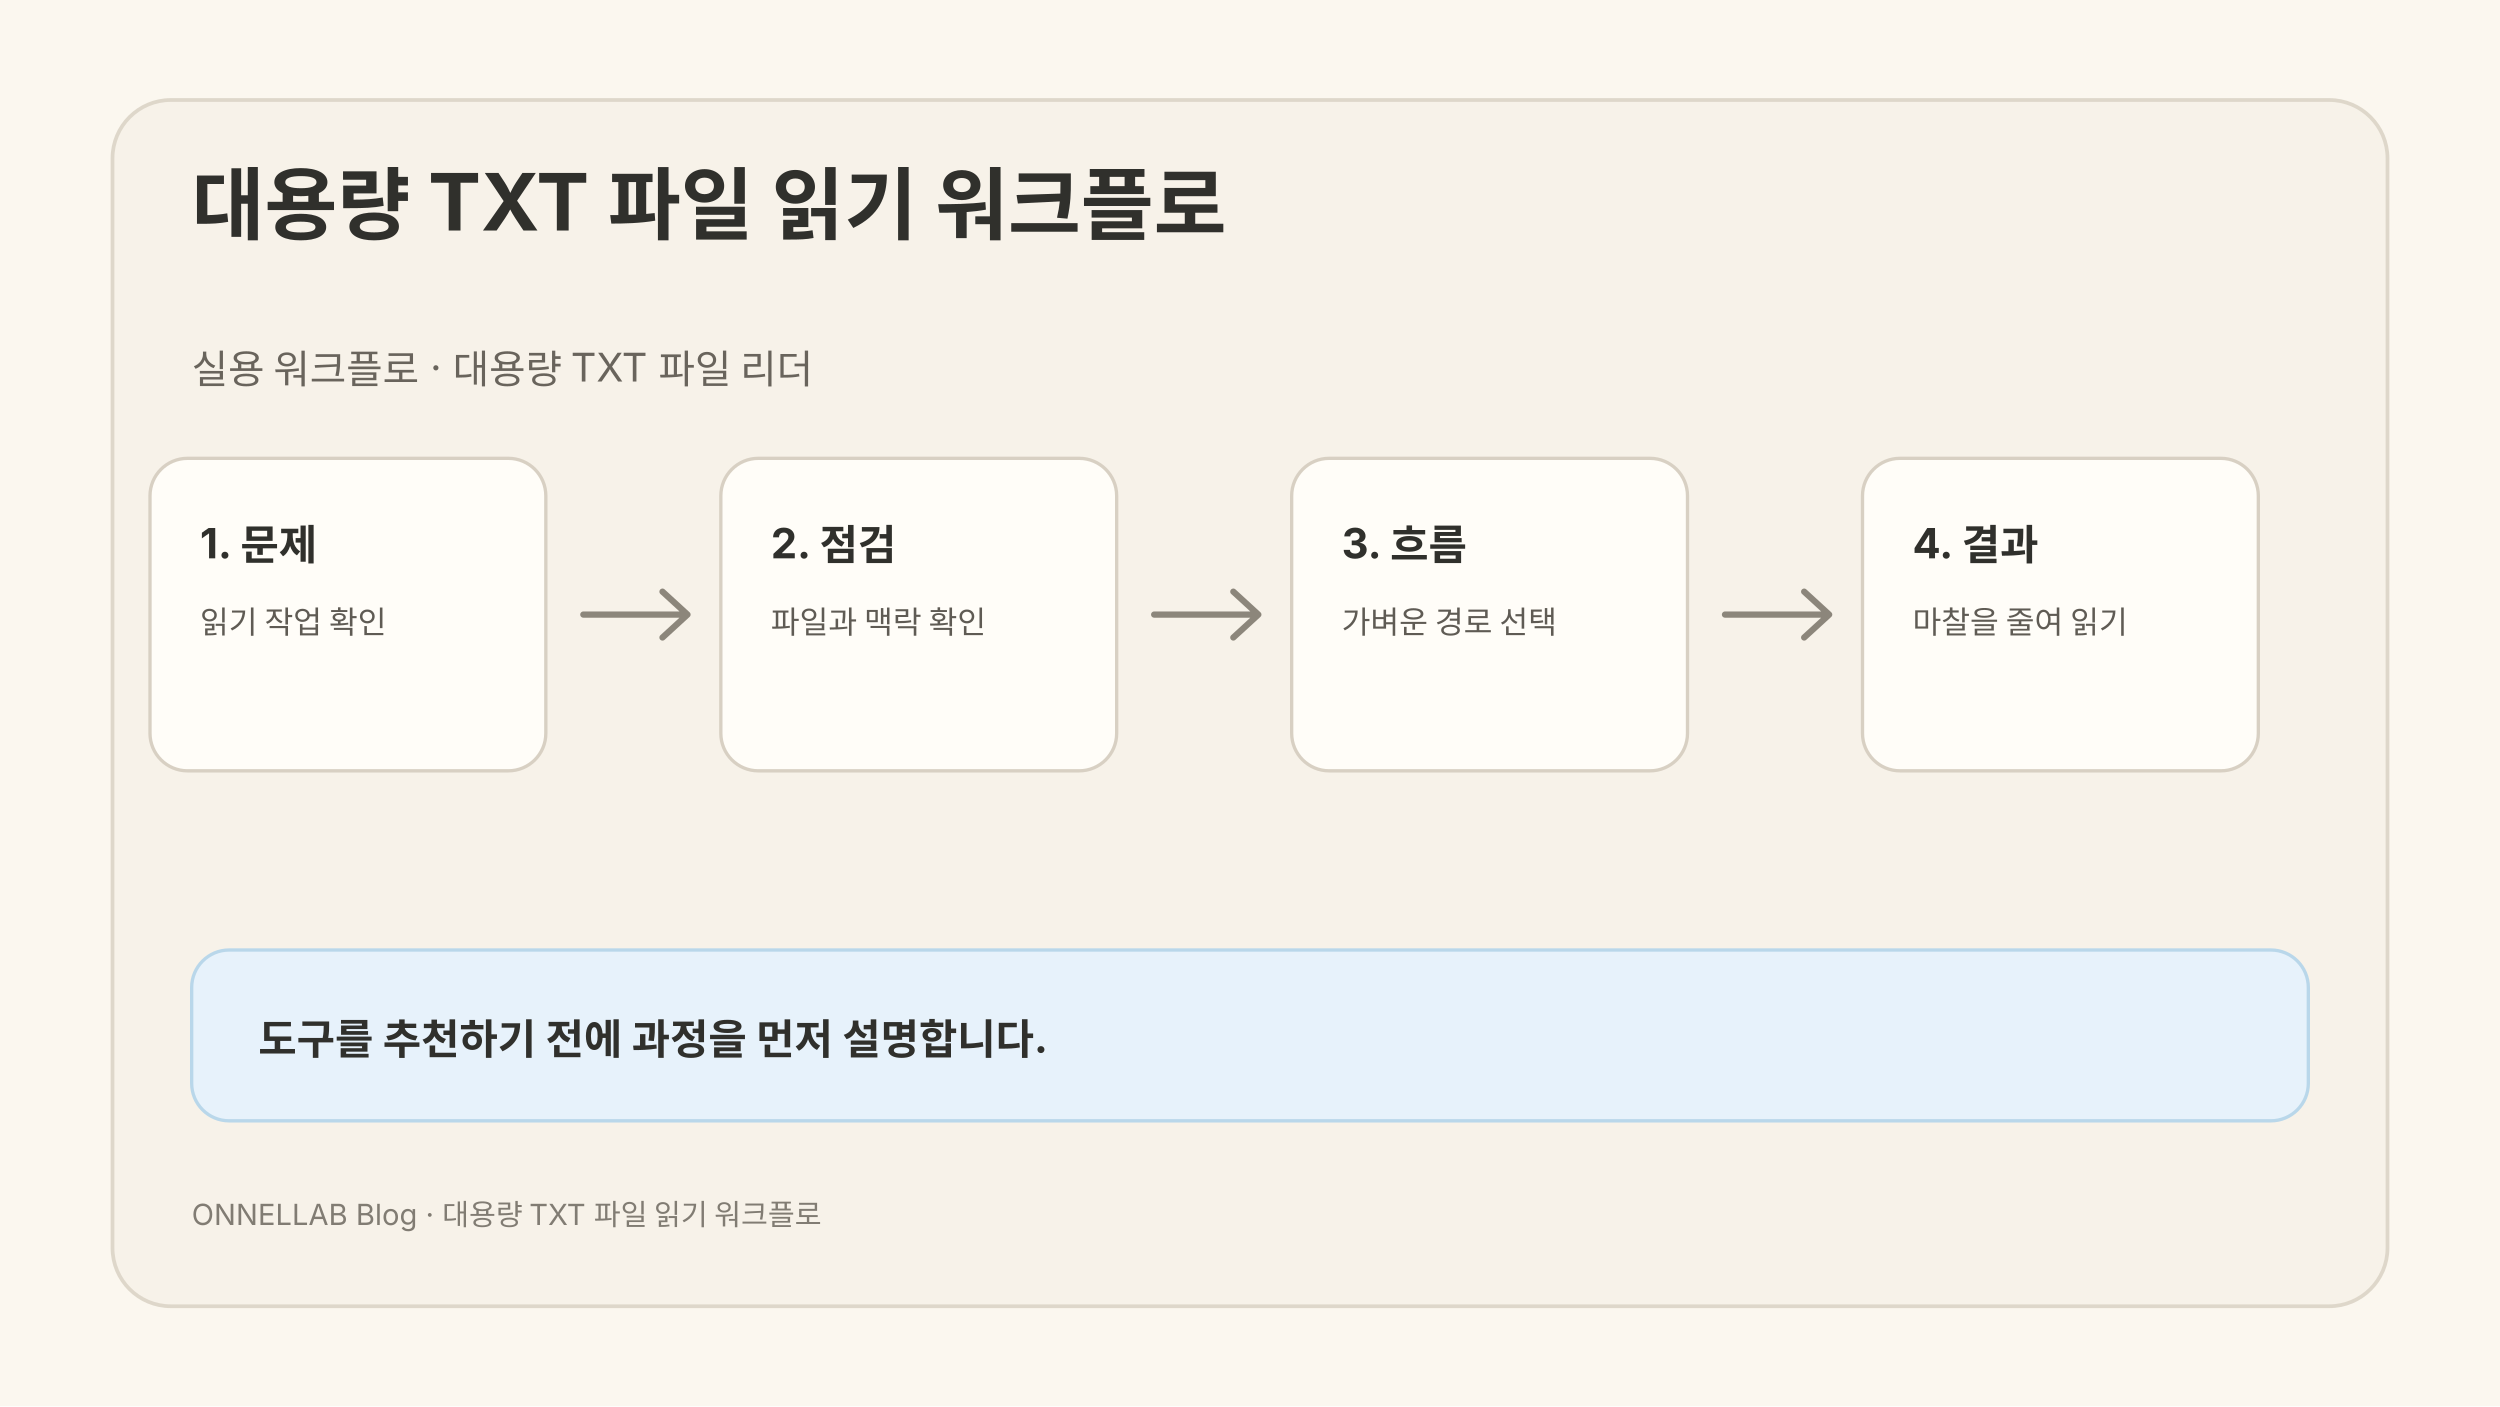
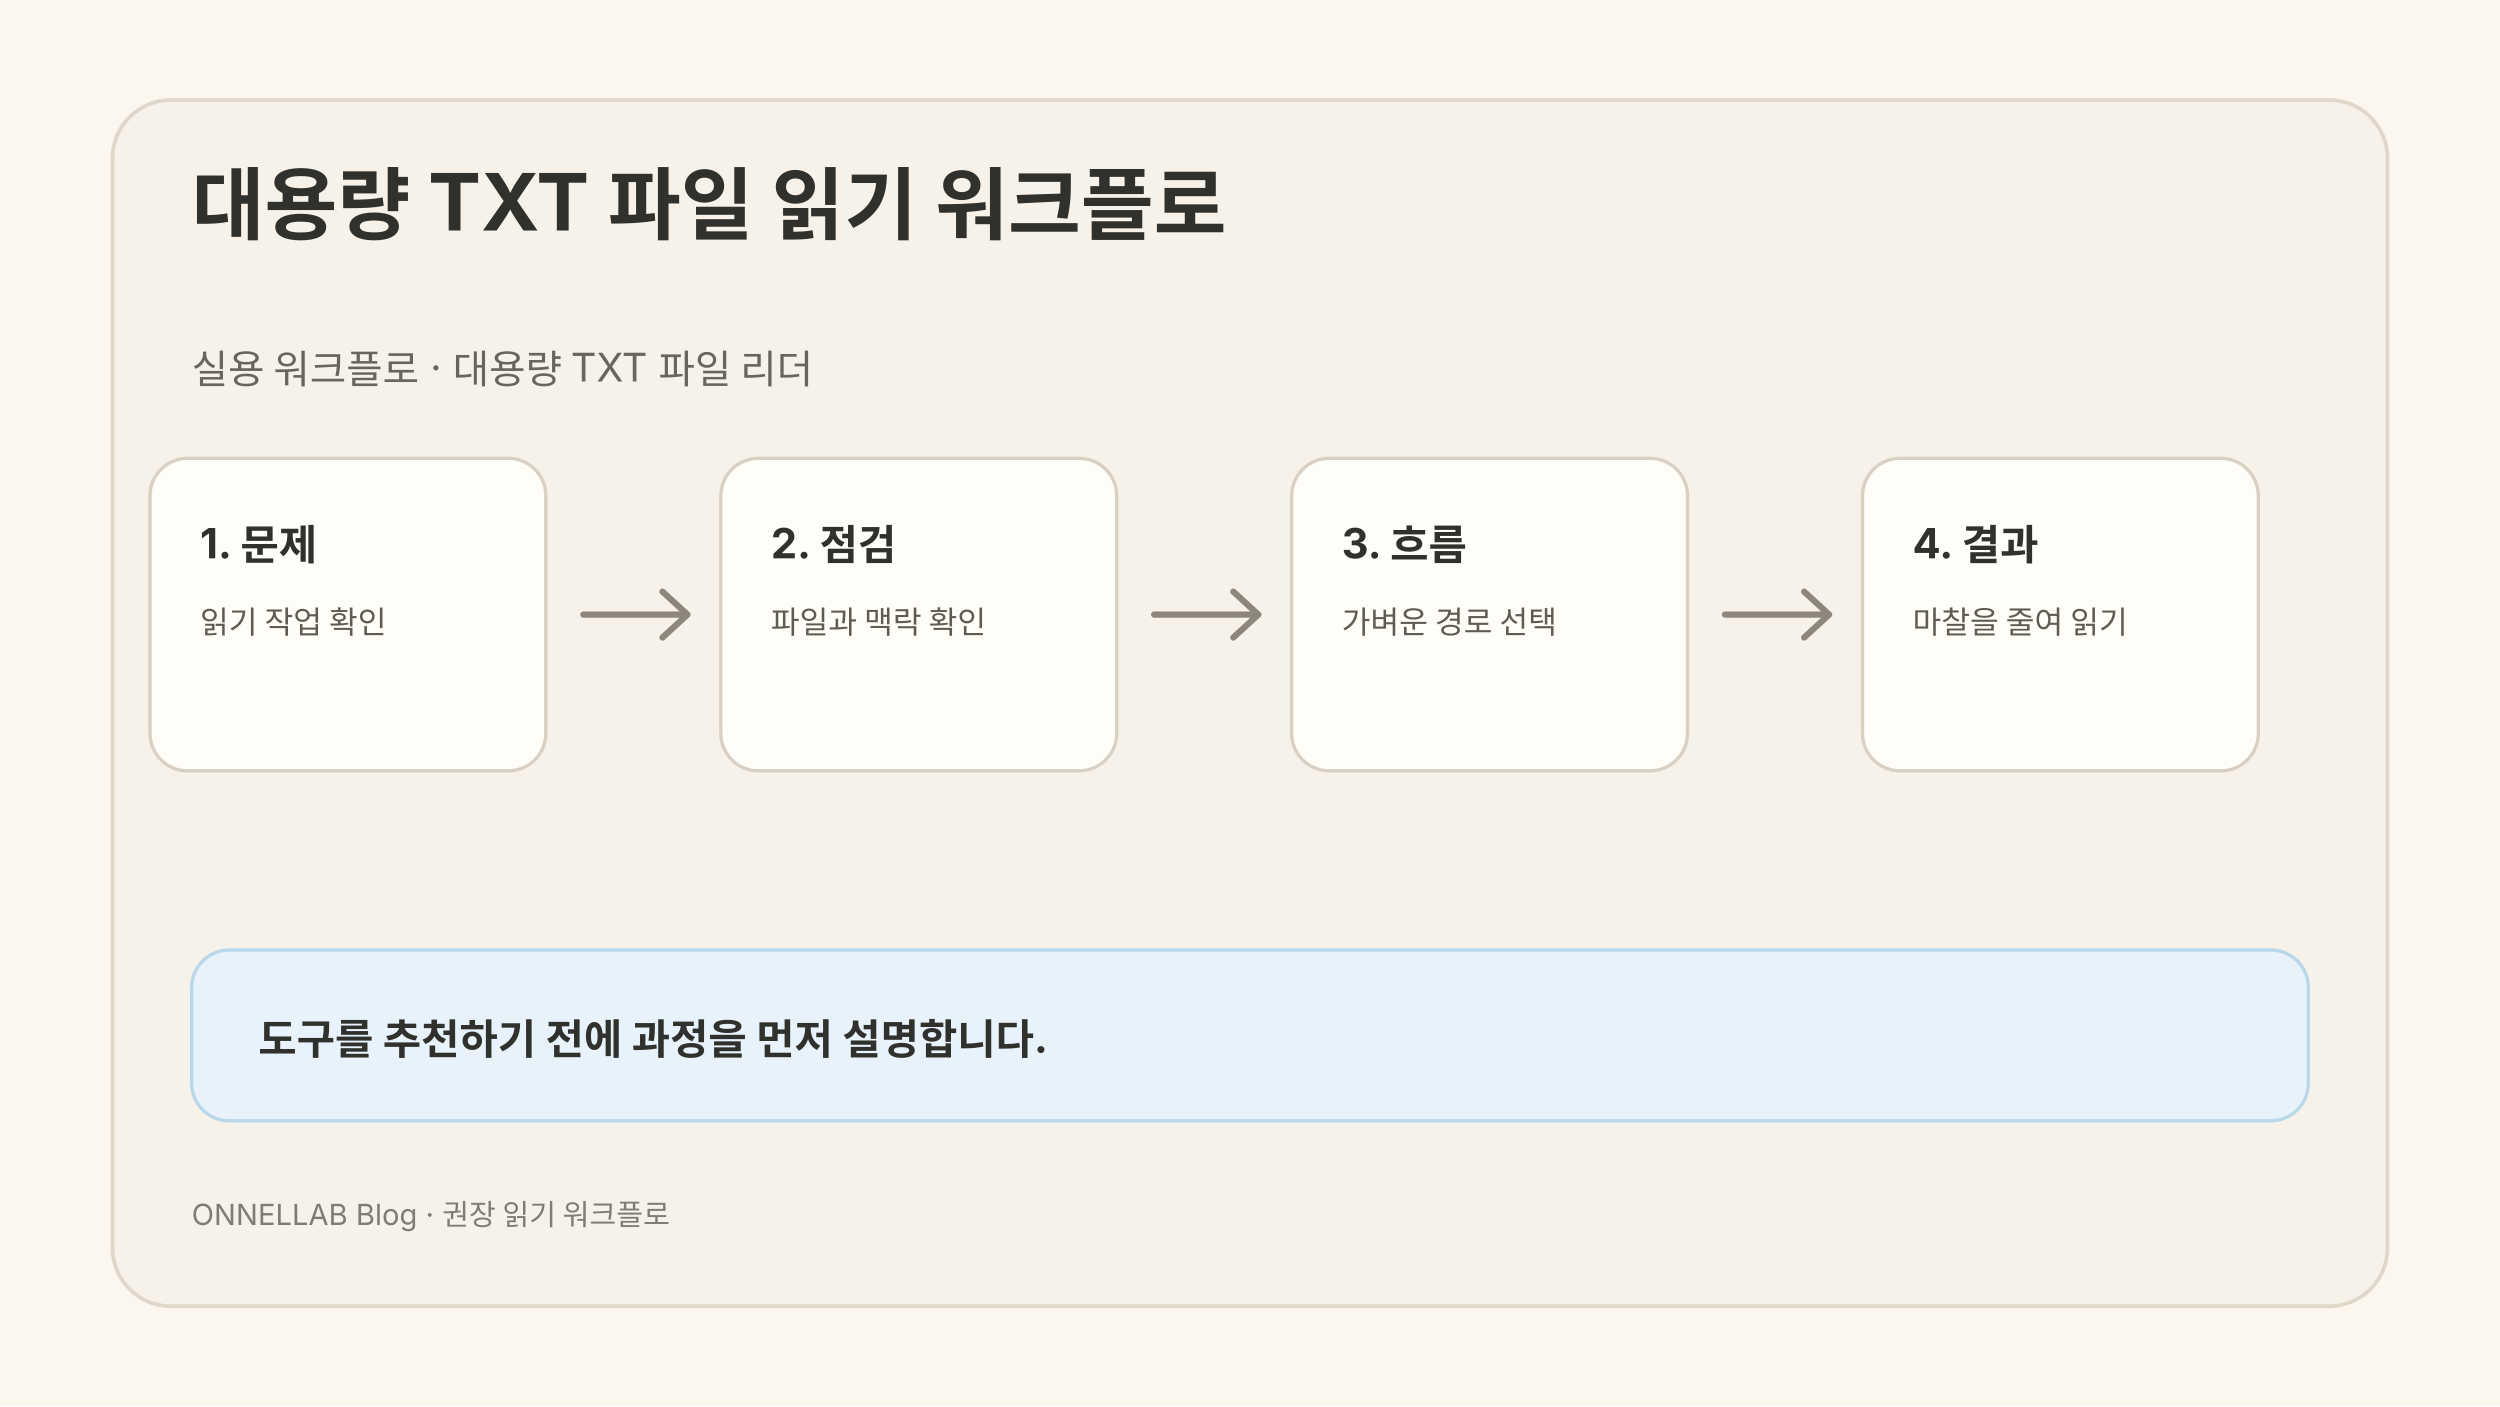
<svg xmlns="http://www.w3.org/2000/svg" width="1200" height="675" viewBox="0 0 1200 675" role="img" aria-labelledby="title desc">
  <rect width="1200" height="675" fill="#fbf7ef" />
  <rect x="54" y="48" width="1092" height="579" rx="28" fill="#f7f2e9" stroke="#ded7ca" stroke-width="1.8" />
  <text fill="#30302c" font-family="Pretendard, SUIT, Noto Sans KR, Apple SD Gothic Neo, Inter, system-ui, sans-serif" font-size="38" font-weight="680">
    <tspan x="92" y="112">대용량 TXT 파일 읽기 워크플로</tspan>
  </text>
  <text x="92" y="184" fill="#69645c" font-family="Pretendard, SUIT, Noto Sans KR, Apple SD Gothic Neo, Inter, system-ui, sans-serif" font-size="19">실용 워크플로 · 대용량 TXT 파일 리더</text>
  <g transform="translate(72 220)">
    <rect width="190" height="150" rx="18" fill="#fffdf8" stroke="#d8d0c3" stroke-width="1.6" />
    <text x="24" y="48" fill="#30302c" font-family="Pretendard, SUIT, Noto Sans KR, Apple SD Gothic Neo, Inter, system-ui, sans-serif" font-size="20" font-weight="650">1. 문제</text>
    <text fill="#5f5b54" font-family="Pretendard, SUIT, Noto Sans KR, Apple SD Gothic Neo, Inter, system-ui, sans-serif" font-size="15">
      <tspan x="24" y="84">읽기 작업 확인</tspan>
    </text>
  </g>
  <g transform="translate(346 220)">
    <rect width="190" height="150" rx="18" fill="#fffdf8" stroke="#d8d0c3" stroke-width="1.6" />
    <text x="24" y="48" fill="#30302c" font-family="Pretendard, SUIT, Noto Sans KR, Apple SD Gothic Neo, Inter, system-ui, sans-serif" font-size="20" font-weight="650">2. 점검</text>
    <text fill="#5f5b54" font-family="Pretendard, SUIT, Noto Sans KR, Apple SD Gothic Neo, Inter, system-ui, sans-serif" font-size="15">
      <tspan x="24" y="84">파일과 맥락 확인</tspan>
    </text>
  </g>
  <g transform="translate(620 220)">
    <rect width="190" height="150" rx="18" fill="#fffdf8" stroke="#d8d0c3" stroke-width="1.6" />
    <text x="24" y="48" fill="#30302c" font-family="Pretendard, SUIT, Noto Sans KR, Apple SD Gothic Neo, Inter, system-ui, sans-serif" font-size="20" font-weight="650">3. 흐름</text>
    <text fill="#5f5b54" font-family="Pretendard, SUIT, Noto Sans KR, Apple SD Gothic Neo, Inter, system-ui, sans-serif" font-size="15">
      <tspan x="24" y="84">가벼운 경로 선택</tspan>
    </text>
  </g>
  <g transform="translate(894 220)">
    <rect width="190" height="150" rx="18" fill="#fffdf8" stroke="#d8d0c3" stroke-width="1.6" />
    <text x="24" y="48" fill="#30302c" font-family="Pretendard, SUIT, Noto Sans KR, Apple SD Gothic Neo, Inter, system-ui, sans-serif" font-size="20" font-weight="650">4. 결과</text>
    <text fill="#5f5b54" font-family="Pretendard, SUIT, Noto Sans KR, Apple SD Gothic Neo, Inter, system-ui, sans-serif" font-size="15">
      <tspan x="24" y="84">마찰을 줄여 읽기</tspan>
    </text>
  </g>
  <path d="M280 295H328m-10-11 12 11-12 11" fill="none" stroke="#8c867b" stroke-width="3" stroke-linecap="round" stroke-linejoin="round" />
  <path d="M554 295H602m-10-11 12 11-12 11" fill="none" stroke="#8c867b" stroke-width="3" stroke-linecap="round" stroke-linejoin="round" />
  <path d="M828 295H876m-10-11 12 11-12 11" fill="none" stroke="#8c867b" stroke-width="3" stroke-linecap="round" stroke-linejoin="round" />
  <rect x="92" y="456" width="1016" height="82" rx="18" fill="#e7f2fb" stroke="#b9d7ea" stroke-width="1.6" />
  <text x="124" y="506" fill="#30302c" font-family="Pretendard, SUIT, Noto Sans KR, Apple SD Gothic Neo, Inter, system-ui, sans-serif" font-size="20" font-weight="650">도구를 추천하기 전에 과정을 먼저 설명합니다.</text>
-   <text x="92" y="588" fill="#817c73" font-family="Pretendard, SUIT, Noto Sans KR, Apple SD Gothic Neo, Inter, system-ui, sans-serif" font-size="14">ONNELLAB Blog · 대용량 TXT 파일 읽기 워크플로</text>
+   <text x="92" y="588" fill="#817c73" font-family="Pretendard, SUIT, Noto Sans KR, Apple SD Gothic Neo, Inter, system-ui, sans-serif" font-size="14">ONNELLAB Blog · 권장 읽기 워크플로</text>
</svg>
